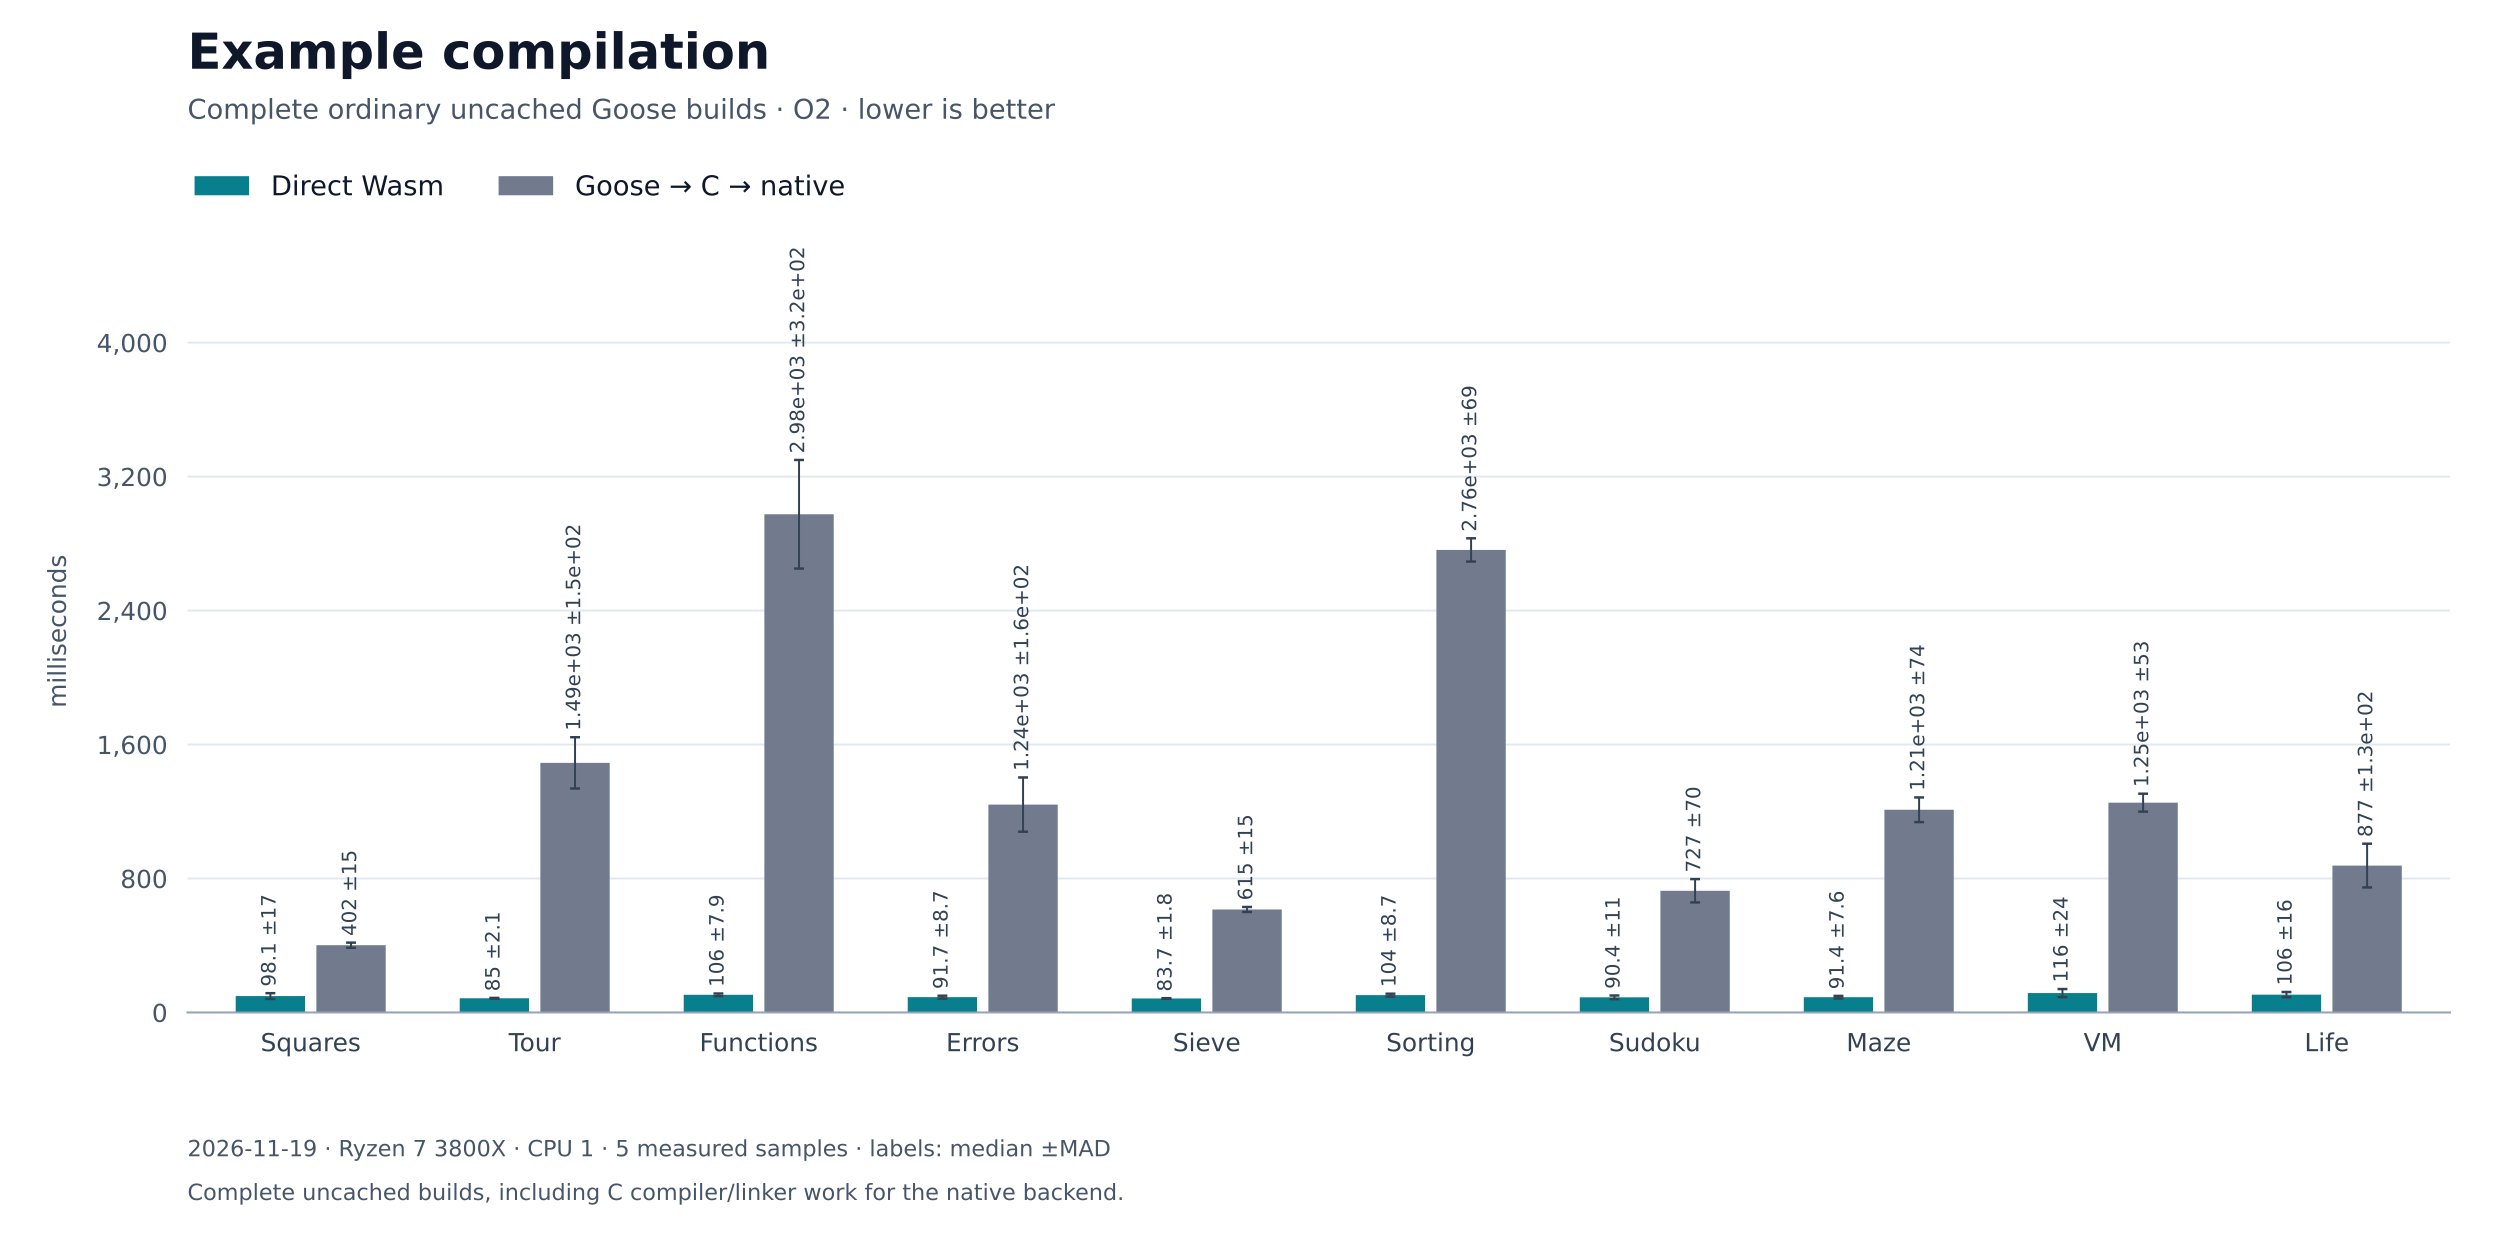
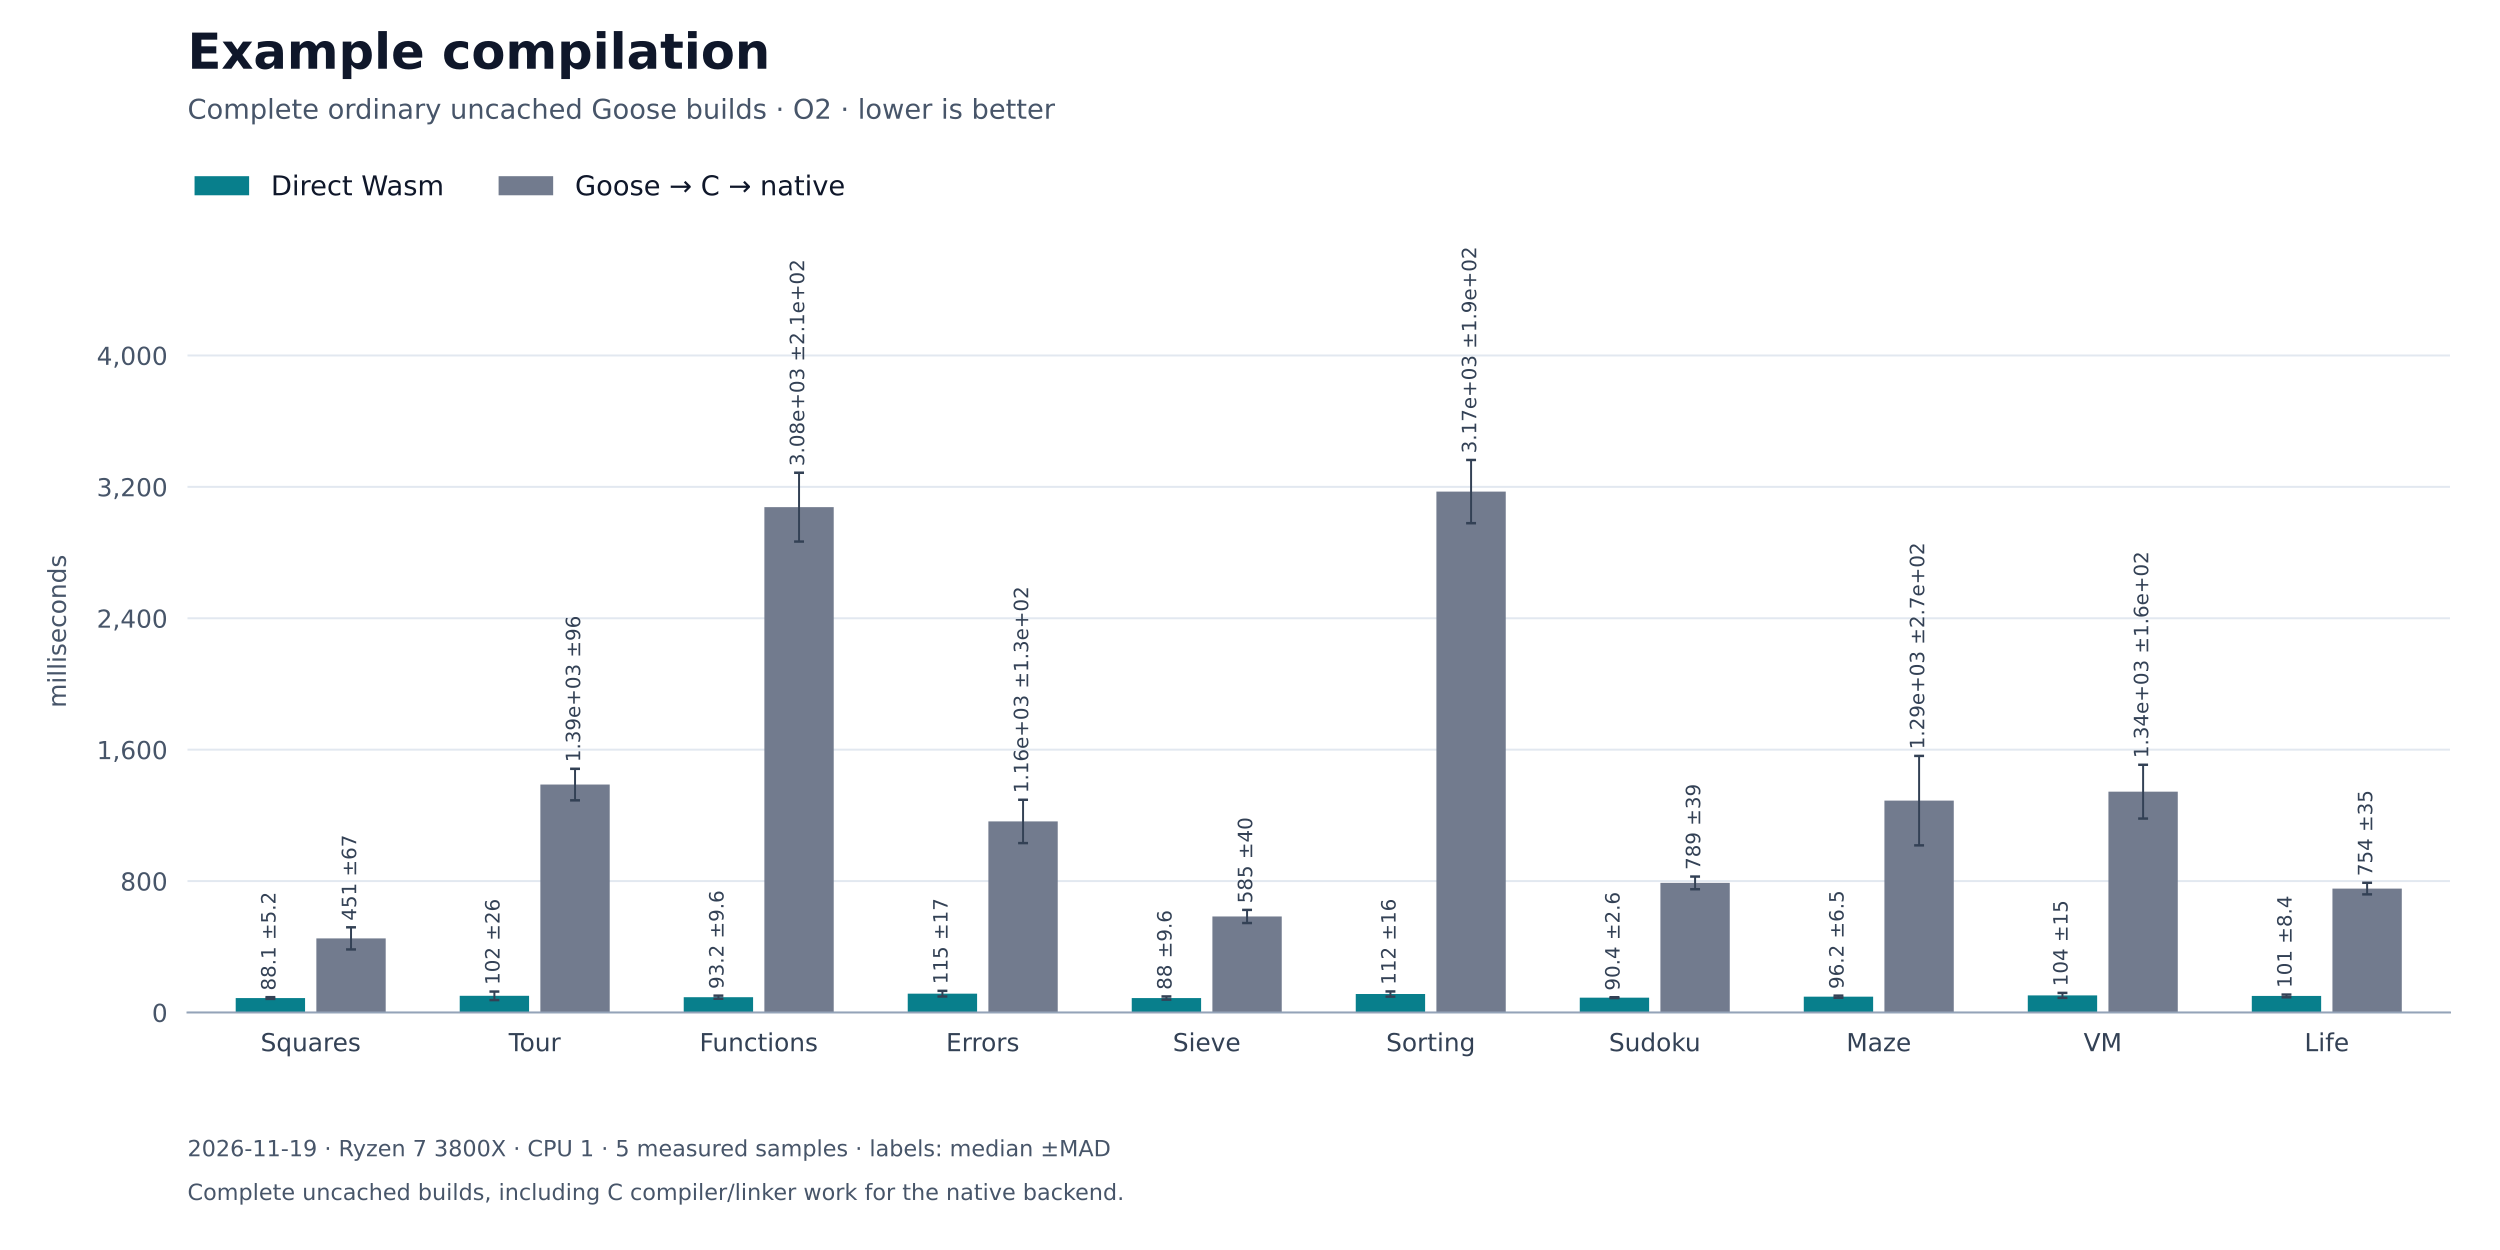
<svg xmlns="http://www.w3.org/2000/svg" xmlns:xlink="http://www.w3.org/1999/xlink" width="1008pt" height="504pt" viewBox="0 0 1008 504" version="1.1">
  <defs>
    <style type="text/css">*{stroke-linejoin: round; stroke-linecap: butt}</style>
  </defs>
  <g id="figure_1">
    <g id="patch_1">
      <path d="M 0 504 L 1008 504 L 1008 0 L 0 0 z " style="fill: #ffffff" />
    </g>
    <g id="axes_1">
      <g id="patch_2">
        <path d="M 75.6 408.24 L 987.84 408.24 L 987.84 100.8 L 75.6 100.8 z " style="fill: #ffffff" />
      </g>
      <g id="matplotlib.axis_1">
        <g id="xtick_1">
          <g id="line2d_1" />
          <g id="text_1">
            <text style="font-size: 10px; font-family: 'DejaVu Sans'; text-anchor: middle; fill: #334155" x="125.276" y="423.838" transform="rotate(-0 125.2764 423.8377)">Squares</text>
          </g>
        </g>
        <g id="xtick_2">
          <g id="line2d_2" />
          <g id="text_2">
            <text style="font-size: 10px; font-family: 'DejaVu Sans'; text-anchor: middle; fill: #334155" x="215.597" y="423.838" transform="rotate(-0 215.5972 423.8377)">Tour</text>
          </g>
        </g>
        <g id="xtick_3">
          <g id="line2d_3" />
          <g id="text_3">
            <text style="font-size: 10px; font-family: 'DejaVu Sans'; text-anchor: middle; fill: #334155" x="305.918" y="423.838" transform="rotate(-0 305.918 423.8384)">Functions</text>
          </g>
        </g>
        <g id="xtick_4">
          <g id="line2d_4" />
          <g id="text_4">
            <text style="font-size: 10px; font-family: 'DejaVu Sans'; text-anchor: middle; fill: #334155" x="396.239" y="423.838" transform="rotate(-0 396.2388 423.8377)">Errors</text>
          </g>
        </g>
        <g id="xtick_5">
          <g id="line2d_5" />
          <g id="text_5">
            <text style="font-size: 10px; font-family: 'DejaVu Sans'; text-anchor: middle; fill: #334155" x="486.56" y="423.838" transform="rotate(-0 486.5596 423.8384)">Sieve</text>
          </g>
        </g>
        <g id="xtick_6">
          <g id="line2d_6" />
          <g id="text_6">
            <text style="font-size: 10px; font-family: 'DejaVu Sans'; text-anchor: middle; fill: #334155" x="576.88" y="423.838" transform="rotate(-0 576.8804 423.8384)">Sorting</text>
          </g>
        </g>
        <g id="xtick_7">
          <g id="line2d_7" />
          <g id="text_7">
            <text style="font-size: 10px; font-family: 'DejaVu Sans'; text-anchor: middle; fill: #334155" x="667.201" y="423.838" transform="rotate(-0 667.2012 423.8384)">Sudoku</text>
          </g>
        </g>
        <g id="xtick_8">
          <g id="line2d_8" />
          <g id="text_8">
            <text style="font-size: 10px; font-family: 'DejaVu Sans'; text-anchor: middle; fill: #334155" x="757.522" y="423.838" transform="rotate(-0 757.522 423.8377)">Maze</text>
          </g>
        </g>
        <g id="xtick_9">
          <g id="line2d_9" />
          <g id="text_9">
            <text style="font-size: 10px; font-family: 'DejaVu Sans'; text-anchor: middle; fill: #334155" x="847.843" y="423.838" transform="rotate(-0 847.8428 423.8377)">VM</text>
          </g>
        </g>
        <g id="xtick_10">
          <g id="line2d_10" />
          <g id="text_10">
            <text style="font-size: 10px; font-family: 'DejaVu Sans'; text-anchor: middle; fill: #334155" x="938.164" y="423.838" transform="rotate(-0 938.1636 423.8384)">Life</text>
          </g>
        </g>
      </g>
      <g id="matplotlib.axis_2">
        <g id="ytick_1">
          <g id="line2d_11">
            <path d="M 75.6 408.24 L 987.84 408.24 " clip-path="url(#p27fe2b42cb)" style="fill: none; stroke: #e2e8f0; stroke-width: 0.8; stroke-linecap: square" />
          </g>
          <g id="line2d_12" />
          <g id="text_11">
            <text style="font-size: 10px; font-family: 'DejaVu Sans'; text-anchor: end; fill: #475569" x="67.6" y="412.039" transform="rotate(-0 67.6 412.0388)">0</text>
          </g>
        </g>
        <g id="ytick_2">
          <g id="line2d_13">
-             <path d="M 75.6 354.222 L 987.84 354.222 " clip-path="url(#p27fe2b42cb)" style="fill: none; stroke: #e2e8f0; stroke-width: 0.8; stroke-linecap: square" />
+             <path d="M 75.6 355.256 L 987.84 355.256 " clip-path="url(#p27fe2b42cb)" style="fill: none; stroke: #e2e8f0; stroke-width: 0.8; stroke-linecap: square" />
          </g>
          <g id="line2d_14" />
          <g id="text_12">
-             <text style="font-size: 10px; font-family: 'DejaVu Sans'; text-anchor: end; fill: #475569" x="67.6" y="358.021" transform="rotate(-0 67.6 358.0207)">800</text>
+             <text style="font-size: 10px; font-family: 'DejaVu Sans'; text-anchor: end; fill: #475569" x="67.6" y="359.055" transform="rotate(-0 67.6 359.0549)">800</text>
          </g>
        </g>
        <g id="ytick_3">
          <g id="line2d_15">
-             <path d="M 75.6 300.204 L 987.84 300.204 " clip-path="url(#p27fe2b42cb)" style="fill: none; stroke: #e2e8f0; stroke-width: 0.8; stroke-linecap: square" />
+             <path d="M 75.6 302.272 L 987.84 302.272 " clip-path="url(#p27fe2b42cb)" style="fill: none; stroke: #e2e8f0; stroke-width: 0.8; stroke-linecap: square" />
          </g>
          <g id="line2d_16" />
          <g id="text_13">
-             <text style="font-size: 10px; font-family: 'DejaVu Sans'; text-anchor: end; fill: #475569" x="67.6" y="304.003" transform="rotate(-0 67.6 304.0026)">1,600</text>
+             <text style="font-size: 10px; font-family: 'DejaVu Sans'; text-anchor: end; fill: #475569" x="67.6" y="306.071" transform="rotate(-0 67.6 306.0709)">1,600</text>
          </g>
        </g>
        <g id="ytick_4">
          <g id="line2d_17">
-             <path d="M 75.6 246.186 L 987.84 246.186 " clip-path="url(#p27fe2b42cb)" style="fill: none; stroke: #e2e8f0; stroke-width: 0.8; stroke-linecap: square" />
+             <path d="M 75.6 249.288 L 987.84 249.288 " clip-path="url(#p27fe2b42cb)" style="fill: none; stroke: #e2e8f0; stroke-width: 0.8; stroke-linecap: square" />
          </g>
          <g id="line2d_18" />
          <g id="text_14">
-             <text style="font-size: 10px; font-family: 'DejaVu Sans'; text-anchor: end; fill: #475569" x="67.6" y="249.984" transform="rotate(-0 67.6 249.9845)">2,400</text>
+             <text style="font-size: 10px; font-family: 'DejaVu Sans'; text-anchor: end; fill: #475569" x="67.6" y="253.087" transform="rotate(-0 67.6 253.087)">2,400</text>
          </g>
        </g>
        <g id="ytick_5">
          <g id="line2d_19">
-             <path d="M 75.6 192.168 L 987.84 192.168 " clip-path="url(#p27fe2b42cb)" style="fill: none; stroke: #e2e8f0; stroke-width: 0.8; stroke-linecap: square" />
+             <path d="M 75.6 196.304 L 987.84 196.304 " clip-path="url(#p27fe2b42cb)" style="fill: none; stroke: #e2e8f0; stroke-width: 0.8; stroke-linecap: square" />
          </g>
          <g id="line2d_20" />
          <g id="text_15">
-             <text style="font-size: 10px; font-family: 'DejaVu Sans'; text-anchor: end; fill: #475569" x="67.6" y="195.966" transform="rotate(-0 67.6 195.9664)">3,200</text>
+             <text style="font-size: 10px; font-family: 'DejaVu Sans'; text-anchor: end; fill: #475569" x="67.6" y="200.103" transform="rotate(-0 67.6 200.1031)">3,200</text>
          </g>
        </g>
        <g id="ytick_6">
          <g id="line2d_21">
-             <path d="M 75.6 138.149 L 987.84 138.149 " clip-path="url(#p27fe2b42cb)" style="fill: none; stroke: #e2e8f0; stroke-width: 0.8; stroke-linecap: square" />
+             <path d="M 75.6 143.32 L 987.84 143.32 " clip-path="url(#p27fe2b42cb)" style="fill: none; stroke: #e2e8f0; stroke-width: 0.8; stroke-linecap: square" />
          </g>
          <g id="line2d_22" />
          <g id="text_16">
-             <text style="font-size: 10px; font-family: 'DejaVu Sans'; text-anchor: end; fill: #475569" x="67.6" y="141.948" transform="rotate(-0 67.6 141.9483)">4,000</text>
+             <text style="font-size: 10px; font-family: 'DejaVu Sans'; text-anchor: end; fill: #475569" x="67.6" y="147.119" transform="rotate(-0 67.6 147.1191)">4,000</text>
          </g>
        </g>
        <g id="text_17">
          <text style="font-size: 10px; font-family: 'DejaVu Sans'; text-anchor: middle; fill: #475569" x="26.57" y="254.52" transform="rotate(-90 26.56953 254.52)">milliseconds</text>
        </g>
      </g>
      <g id="patch_3">
-         <path d="M 95.037 408.24 L 123 408.24 L 123 401.616 L 95.037 401.616 z " clip-path="url(#p27fe2b42cb)" style="fill: #087f8c" />
+         <path d="M 95.037 408.24 L 123 408.24 L 123 402.407 L 95.037 402.407 z " clip-path="url(#p27fe2b42cb)" style="fill: #087f8c" />
      </g>
      <g id="patch_4">
-         <path d="M 185.358 408.24 L 213.321 408.24 L 213.321 402.498 L 185.358 402.498 z " clip-path="url(#p27fe2b42cb)" style="fill: #087f8c" />
+         <path d="M 185.358 408.24 L 213.321 408.24 L 213.321 401.511 L 185.358 401.511 z " clip-path="url(#p27fe2b42cb)" style="fill: #087f8c" />
      </g>
      <g id="patch_5">
-         <path d="M 275.679 408.24 L 303.642 408.24 L 303.642 401.11 L 275.679 401.11 z " clip-path="url(#p27fe2b42cb)" style="fill: #087f8c" />
+         <path d="M 275.679 408.24 L 303.642 408.24 L 303.642 402.068 L 275.679 402.068 z " clip-path="url(#p27fe2b42cb)" style="fill: #087f8c" />
      </g>
      <g id="patch_6">
-         <path d="M 365.999 408.24 L 393.963 408.24 L 393.963 402.047 L 365.999 402.047 z " clip-path="url(#p27fe2b42cb)" style="fill: #087f8c" />
+         <path d="M 365.999 408.24 L 393.963 408.24 L 393.963 400.651 L 365.999 400.651 z " clip-path="url(#p27fe2b42cb)" style="fill: #087f8c" />
      </g>
      <g id="patch_7">
-         <path d="M 456.32 408.24 L 484.284 408.24 L 484.284 402.589 L 456.32 402.589 z " clip-path="url(#p27fe2b42cb)" style="fill: #087f8c" />
+         <path d="M 456.32 408.24 L 484.284 408.24 L 484.284 402.41 L 456.32 402.41 z " clip-path="url(#p27fe2b42cb)" style="fill: #087f8c" />
      </g>
      <g id="patch_8">
-         <path d="M 546.641 408.24 L 574.604 408.24 L 574.604 401.233 L 546.641 401.233 z " clip-path="url(#p27fe2b42cb)" style="fill: #087f8c" />
+         <path d="M 546.641 408.24 L 574.604 408.24 L 574.604 400.79 L 546.641 400.79 z " clip-path="url(#p27fe2b42cb)" style="fill: #087f8c" />
      </g>
      <g id="patch_9">
-         <path d="M 636.962 408.24 L 664.925 408.24 L 664.925 402.133 L 636.962 402.133 z " clip-path="url(#p27fe2b42cb)" style="fill: #087f8c" />
+         <path d="M 636.962 408.24 L 664.925 408.24 L 664.925 402.254 L 636.962 402.254 z " clip-path="url(#p27fe2b42cb)" style="fill: #087f8c" />
      </g>
      <g id="patch_10">
-         <path d="M 727.283 408.24 L 755.246 408.24 L 755.246 402.067 L 727.283 402.067 z " clip-path="url(#p27fe2b42cb)" style="fill: #087f8c" />
+         <path d="M 727.283 408.24 L 755.246 408.24 L 755.246 401.866 L 727.283 401.866 z " clip-path="url(#p27fe2b42cb)" style="fill: #087f8c" />
      </g>
      <g id="patch_11">
-         <path d="M 817.603 408.24 L 845.567 408.24 L 845.567 400.4 L 817.603 400.4 z " clip-path="url(#p27fe2b42cb)" style="fill: #087f8c" />
+         <path d="M 817.603 408.24 L 845.567 408.24 L 845.567 401.343 L 817.603 401.343 z " clip-path="url(#p27fe2b42cb)" style="fill: #087f8c" />
      </g>
      <g id="patch_12">
-         <path d="M 907.924 408.24 L 935.887 408.24 L 935.887 401.049 L 907.924 401.049 z " clip-path="url(#p27fe2b42cb)" style="fill: #087f8c" />
+         <path d="M 907.924 408.24 L 935.887 408.24 L 935.887 401.556 L 907.924 401.556 z " clip-path="url(#p27fe2b42cb)" style="fill: #087f8c" />
      </g>
      <g id="patch_13">
-         <path d="M 127.553 408.24 L 155.516 408.24 L 155.516 381.097 L 127.553 381.097 z " clip-path="url(#p27fe2b42cb)" style="fill: #727b8e" />
+         <path d="M 127.553 408.24 L 155.516 408.24 L 155.516 378.357 L 127.553 378.357 z " clip-path="url(#p27fe2b42cb)" style="fill: #727b8e" />
      </g>
      <g id="patch_14">
-         <path d="M 217.873 408.24 L 245.837 408.24 L 245.837 307.583 L 217.873 307.583 z " clip-path="url(#p27fe2b42cb)" style="fill: #727b8e" />
+         <path d="M 217.873 408.24 L 245.837 408.24 L 245.837 316.337 L 217.873 316.337 z " clip-path="url(#p27fe2b42cb)" style="fill: #727b8e" />
      </g>
      <g id="patch_15">
-         <path d="M 308.194 408.24 L 336.157 408.24 L 336.157 207.354 L 308.194 207.354 z " clip-path="url(#p27fe2b42cb)" style="fill: #727b8e" />
+         <path d="M 308.194 408.24 L 336.157 408.24 L 336.157 204.488 L 308.194 204.488 z " clip-path="url(#p27fe2b42cb)" style="fill: #727b8e" />
      </g>
      <g id="patch_16">
-         <path d="M 398.515 408.24 L 426.478 408.24 L 426.478 324.411 L 398.515 324.411 z " clip-path="url(#p27fe2b42cb)" style="fill: #727b8e" />
+         <path d="M 398.515 408.24 L 426.478 408.24 L 426.478 331.196 L 398.515 331.196 z " clip-path="url(#p27fe2b42cb)" style="fill: #727b8e" />
      </g>
      <g id="patch_17">
-         <path d="M 488.836 408.24 L 516.799 408.24 L 516.799 366.691 L 488.836 366.691 z " clip-path="url(#p27fe2b42cb)" style="fill: #727b8e" />
+         <path d="M 488.836 408.24 L 516.799 408.24 L 516.799 369.522 L 488.836 369.522 z " clip-path="url(#p27fe2b42cb)" style="fill: #727b8e" />
      </g>
      <g id="patch_18">
-         <path d="M 579.156 408.24 L 607.12 408.24 L 607.12 221.734 L 579.156 221.734 z " clip-path="url(#p27fe2b42cb)" style="fill: #727b8e" />
+         <path d="M 579.156 408.24 L 607.12 408.24 L 607.12 198.206 L 579.156 198.206 z " clip-path="url(#p27fe2b42cb)" style="fill: #727b8e" />
      </g>
      <g id="patch_19">
-         <path d="M 669.477 408.24 L 697.441 408.24 L 697.441 359.159 L 669.477 359.159 z " clip-path="url(#p27fe2b42cb)" style="fill: #727b8e" />
+         <path d="M 669.477 408.24 L 697.441 408.24 L 697.441 355.976 L 669.477 355.976 z " clip-path="url(#p27fe2b42cb)" style="fill: #727b8e" />
      </g>
      <g id="patch_20">
-         <path d="M 759.798 408.24 L 787.761 408.24 L 787.761 326.496 L 759.798 326.496 z " clip-path="url(#p27fe2b42cb)" style="fill: #727b8e" />
+         <path d="M 759.798 408.24 L 787.761 408.24 L 787.761 322.812 L 759.798 322.812 z " clip-path="url(#p27fe2b42cb)" style="fill: #727b8e" />
      </g>
      <g id="patch_21">
-         <path d="M 850.119 408.24 L 878.082 408.24 L 878.082 323.63 L 850.119 323.63 z " clip-path="url(#p27fe2b42cb)" style="fill: #727b8e" />
+         <path d="M 850.119 408.24 L 878.082 408.24 L 878.082 319.196 L 850.119 319.196 z " clip-path="url(#p27fe2b42cb)" style="fill: #727b8e" />
      </g>
      <g id="patch_22">
-         <path d="M 940.44 408.24 L 968.403 408.24 L 968.403 349.006 L 940.44 349.006 z " clip-path="url(#p27fe2b42cb)" style="fill: #727b8e" />
+         <path d="M 940.44 408.24 L 968.403 408.24 L 968.403 358.275 L 940.44 358.275 z " clip-path="url(#p27fe2b42cb)" style="fill: #727b8e" />
      </g>
      <g id="LineCollection_1">
-         <path d="M 109.019 402.778 L 109.019 400.454 " clip-path="url(#p27fe2b42cb)" style="fill: none; stroke: #334155; stroke-width: 0.8" />
-         <path d="M 199.339 402.637 L 199.339 402.36 " clip-path="url(#p27fe2b42cb)" style="fill: none; stroke: #334155; stroke-width: 0.8" />
-         <path d="M 289.66 401.645 L 289.66 400.575 " clip-path="url(#p27fe2b42cb)" style="fill: none; stroke: #334155; stroke-width: 0.8" />
-         <path d="M 379.981 402.638 L 379.981 401.457 " clip-path="url(#p27fe2b42cb)" style="fill: none; stroke: #334155; stroke-width: 0.8" />
-         <path d="M 470.302 402.709 L 470.302 402.469 " clip-path="url(#p27fe2b42cb)" style="fill: none; stroke: #334155; stroke-width: 0.8" />
-         <path d="M 560.623 401.818 L 560.623 400.648 " clip-path="url(#p27fe2b42cb)" style="fill: none; stroke: #334155; stroke-width: 0.8" />
-         <path d="M 650.943 402.884 L 650.943 401.382 " clip-path="url(#p27fe2b42cb)" style="fill: none; stroke: #334155; stroke-width: 0.8" />
-         <path d="M 741.264 402.58 L 741.264 401.553 " clip-path="url(#p27fe2b42cb)" style="fill: none; stroke: #334155; stroke-width: 0.8" />
-         <path d="M 831.585 402.029 L 831.585 398.771 " clip-path="url(#p27fe2b42cb)" style="fill: none; stroke: #334155; stroke-width: 0.8" />
-         <path d="M 921.906 402.122 L 921.906 399.976 " clip-path="url(#p27fe2b42cb)" style="fill: none; stroke: #334155; stroke-width: 0.8" />
+         <path d="M 109.019 402.753 L 109.019 402.06 " clip-path="url(#p27fe2b42cb)" style="fill: none; stroke: #334155; stroke-width: 0.8" />
+         <path d="M 199.339 403.233 L 199.339 399.789 " clip-path="url(#p27fe2b42cb)" style="fill: none; stroke: #334155; stroke-width: 0.8" />
+         <path d="M 289.66 402.705 L 289.66 401.43 " clip-path="url(#p27fe2b42cb)" style="fill: none; stroke: #334155; stroke-width: 0.8" />
+         <path d="M 379.981 401.8 L 379.981 399.501 " clip-path="url(#p27fe2b42cb)" style="fill: none; stroke: #334155; stroke-width: 0.8" />
+         <path d="M 470.302 403.046 L 470.302 401.774 " clip-path="url(#p27fe2b42cb)" style="fill: none; stroke: #334155; stroke-width: 0.8" />
+         <path d="M 560.623 401.835 L 560.623 399.744 " clip-path="url(#p27fe2b42cb)" style="fill: none; stroke: #334155; stroke-width: 0.8" />
+         <path d="M 650.943 402.423 L 650.943 402.084 " clip-path="url(#p27fe2b42cb)" style="fill: none; stroke: #334155; stroke-width: 0.8" />
+         <path d="M 741.264 402.298 L 741.264 401.433 " clip-path="url(#p27fe2b42cb)" style="fill: none; stroke: #334155; stroke-width: 0.8" />
+         <path d="M 831.585 402.356 L 831.585 400.33 " clip-path="url(#p27fe2b42cb)" style="fill: none; stroke: #334155; stroke-width: 0.8" />
+         <path d="M 921.906 402.112 L 921.906 401 " clip-path="url(#p27fe2b42cb)" style="fill: none; stroke: #334155; stroke-width: 0.8" />
      </g>
      <g id="line2d_23">
        <defs>
          <path id="m630ef24590" d="M 2 0 L -2 -0 " style="stroke: #334155" />
        </defs>
        <g clip-path="url(#p27fe2b42cb)">
-           <use xlink:href="#m630ef24590" x="109.019" y="402.778" style="fill: #1f77b4; stroke: #334155" />
-           <use xlink:href="#m630ef24590" x="199.339" y="402.637" style="fill: #1f77b4; stroke: #334155" />
-           <use xlink:href="#m630ef24590" x="289.66" y="401.645" style="fill: #1f77b4; stroke: #334155" />
-           <use xlink:href="#m630ef24590" x="379.981" y="402.638" style="fill: #1f77b4; stroke: #334155" />
-           <use xlink:href="#m630ef24590" x="470.302" y="402.709" style="fill: #1f77b4; stroke: #334155" />
-           <use xlink:href="#m630ef24590" x="560.623" y="401.818" style="fill: #1f77b4; stroke: #334155" />
-           <use xlink:href="#m630ef24590" x="650.943" y="402.884" style="fill: #1f77b4; stroke: #334155" />
-           <use xlink:href="#m630ef24590" x="741.264" y="402.58" style="fill: #1f77b4; stroke: #334155" />
-           <use xlink:href="#m630ef24590" x="831.585" y="402.029" style="fill: #1f77b4; stroke: #334155" />
-           <use xlink:href="#m630ef24590" x="921.906" y="402.122" style="fill: #1f77b4; stroke: #334155" />
+           <use xlink:href="#m630ef24590" x="109.019" y="402.753" style="fill: #1f77b4; stroke: #334155" />
+           <use xlink:href="#m630ef24590" x="199.339" y="403.233" style="fill: #1f77b4; stroke: #334155" />
+           <use xlink:href="#m630ef24590" x="289.66" y="402.705" style="fill: #1f77b4; stroke: #334155" />
+           <use xlink:href="#m630ef24590" x="379.981" y="401.8" style="fill: #1f77b4; stroke: #334155" />
+           <use xlink:href="#m630ef24590" x="470.302" y="403.046" style="fill: #1f77b4; stroke: #334155" />
+           <use xlink:href="#m630ef24590" x="560.623" y="401.835" style="fill: #1f77b4; stroke: #334155" />
+           <use xlink:href="#m630ef24590" x="650.943" y="402.423" style="fill: #1f77b4; stroke: #334155" />
+           <use xlink:href="#m630ef24590" x="741.264" y="402.298" style="fill: #1f77b4; stroke: #334155" />
+           <use xlink:href="#m630ef24590" x="831.585" y="402.356" style="fill: #1f77b4; stroke: #334155" />
+           <use xlink:href="#m630ef24590" x="921.906" y="402.112" style="fill: #1f77b4; stroke: #334155" />
        </g>
      </g>
      <g id="line2d_24">
        <g clip-path="url(#p27fe2b42cb)">
-           <use xlink:href="#m630ef24590" x="109.019" y="400.454" style="fill: #1f77b4; stroke: #334155" />
-           <use xlink:href="#m630ef24590" x="199.339" y="402.36" style="fill: #1f77b4; stroke: #334155" />
-           <use xlink:href="#m630ef24590" x="289.66" y="400.575" style="fill: #1f77b4; stroke: #334155" />
-           <use xlink:href="#m630ef24590" x="379.981" y="401.457" style="fill: #1f77b4; stroke: #334155" />
-           <use xlink:href="#m630ef24590" x="470.302" y="402.469" style="fill: #1f77b4; stroke: #334155" />
-           <use xlink:href="#m630ef24590" x="560.623" y="400.648" style="fill: #1f77b4; stroke: #334155" />
-           <use xlink:href="#m630ef24590" x="650.943" y="401.382" style="fill: #1f77b4; stroke: #334155" />
-           <use xlink:href="#m630ef24590" x="741.264" y="401.553" style="fill: #1f77b4; stroke: #334155" />
-           <use xlink:href="#m630ef24590" x="831.585" y="398.771" style="fill: #1f77b4; stroke: #334155" />
-           <use xlink:href="#m630ef24590" x="921.906" y="399.976" style="fill: #1f77b4; stroke: #334155" />
+           <use xlink:href="#m630ef24590" x="109.019" y="402.06" style="fill: #1f77b4; stroke: #334155" />
+           <use xlink:href="#m630ef24590" x="199.339" y="399.789" style="fill: #1f77b4; stroke: #334155" />
+           <use xlink:href="#m630ef24590" x="289.66" y="401.43" style="fill: #1f77b4; stroke: #334155" />
+           <use xlink:href="#m630ef24590" x="379.981" y="399.501" style="fill: #1f77b4; stroke: #334155" />
+           <use xlink:href="#m630ef24590" x="470.302" y="401.774" style="fill: #1f77b4; stroke: #334155" />
+           <use xlink:href="#m630ef24590" x="560.623" y="399.744" style="fill: #1f77b4; stroke: #334155" />
+           <use xlink:href="#m630ef24590" x="650.943" y="402.084" style="fill: #1f77b4; stroke: #334155" />
+           <use xlink:href="#m630ef24590" x="741.264" y="401.433" style="fill: #1f77b4; stroke: #334155" />
+           <use xlink:href="#m630ef24590" x="831.585" y="400.33" style="fill: #1f77b4; stroke: #334155" />
+           <use xlink:href="#m630ef24590" x="921.906" y="401" style="fill: #1f77b4; stroke: #334155" />
        </g>
      </g>
      <g id="LineCollection_2">
-         <path d="M 141.534 382.129 L 141.534 380.066 " clip-path="url(#p27fe2b42cb)" style="fill: none; stroke: #334155; stroke-width: 0.8" />
-         <path d="M 231.855 317.912 L 231.855 297.254 " clip-path="url(#p27fe2b42cb)" style="fill: none; stroke: #334155; stroke-width: 0.8" />
-         <path d="M 322.176 229.251 L 322.176 185.457 " clip-path="url(#p27fe2b42cb)" style="fill: none; stroke: #334155; stroke-width: 0.8" />
-         <path d="M 412.497 335.347 L 412.497 313.475 " clip-path="url(#p27fe2b42cb)" style="fill: none; stroke: #334155; stroke-width: 0.8" />
-         <path d="M 502.817 367.698 L 502.817 365.684 " clip-path="url(#p27fe2b42cb)" style="fill: none; stroke: #334155; stroke-width: 0.8" />
-         <path d="M 593.138 226.418 L 593.138 217.05 " clip-path="url(#p27fe2b42cb)" style="fill: none; stroke: #334155; stroke-width: 0.8" />
-         <path d="M 683.459 363.856 L 683.459 354.463 " clip-path="url(#p27fe2b42cb)" style="fill: none; stroke: #334155; stroke-width: 0.8" />
-         <path d="M 773.78 331.468 L 773.78 321.524 " clip-path="url(#p27fe2b42cb)" style="fill: none; stroke: #334155; stroke-width: 0.8" />
-         <path d="M 864.101 327.241 L 864.101 320.018 " clip-path="url(#p27fe2b42cb)" style="fill: none; stroke: #334155; stroke-width: 0.8" />
-         <path d="M 954.421 357.825 L 954.421 340.186 " clip-path="url(#p27fe2b42cb)" style="fill: none; stroke: #334155; stroke-width: 0.8" />
+         <path d="M 141.534 382.817 L 141.534 373.897 " clip-path="url(#p27fe2b42cb)" style="fill: none; stroke: #334155; stroke-width: 0.8" />
+         <path d="M 231.855 322.694 L 231.855 309.98 " clip-path="url(#p27fe2b42cb)" style="fill: none; stroke: #334155; stroke-width: 0.8" />
+         <path d="M 322.176 218.37 L 322.176 190.606 " clip-path="url(#p27fe2b42cb)" style="fill: none; stroke: #334155; stroke-width: 0.8" />
+         <path d="M 412.497 339.927 L 412.497 322.465 " clip-path="url(#p27fe2b42cb)" style="fill: none; stroke: #334155; stroke-width: 0.8" />
+         <path d="M 502.817 372.163 L 502.817 366.88 " clip-path="url(#p27fe2b42cb)" style="fill: none; stroke: #334155; stroke-width: 0.8" />
+         <path d="M 593.138 210.955 L 593.138 185.457 " clip-path="url(#p27fe2b42cb)" style="fill: none; stroke: #334155; stroke-width: 0.8" />
+         <path d="M 683.459 358.532 L 683.459 353.421 " clip-path="url(#p27fe2b42cb)" style="fill: none; stroke: #334155; stroke-width: 0.8" />
+         <path d="M 773.78 340.846 L 773.78 304.779 " clip-path="url(#p27fe2b42cb)" style="fill: none; stroke: #334155; stroke-width: 0.8" />
+         <path d="M 864.101 330.04 L 864.101 308.353 " clip-path="url(#p27fe2b42cb)" style="fill: none; stroke: #334155; stroke-width: 0.8" />
+         <path d="M 954.421 360.611 L 954.421 355.939 " clip-path="url(#p27fe2b42cb)" style="fill: none; stroke: #334155; stroke-width: 0.8" />
      </g>
      <g id="line2d_25">
        <g clip-path="url(#p27fe2b42cb)">
-           <use xlink:href="#m630ef24590" x="141.534" y="382.129" style="fill: #1f77b4; stroke: #334155" />
-           <use xlink:href="#m630ef24590" x="231.855" y="317.912" style="fill: #1f77b4; stroke: #334155" />
-           <use xlink:href="#m630ef24590" x="322.176" y="229.251" style="fill: #1f77b4; stroke: #334155" />
-           <use xlink:href="#m630ef24590" x="412.497" y="335.347" style="fill: #1f77b4; stroke: #334155" />
-           <use xlink:href="#m630ef24590" x="502.817" y="367.698" style="fill: #1f77b4; stroke: #334155" />
-           <use xlink:href="#m630ef24590" x="593.138" y="226.418" style="fill: #1f77b4; stroke: #334155" />
-           <use xlink:href="#m630ef24590" x="683.459" y="363.856" style="fill: #1f77b4; stroke: #334155" />
-           <use xlink:href="#m630ef24590" x="773.78" y="331.468" style="fill: #1f77b4; stroke: #334155" />
-           <use xlink:href="#m630ef24590" x="864.101" y="327.241" style="fill: #1f77b4; stroke: #334155" />
-           <use xlink:href="#m630ef24590" x="954.421" y="357.825" style="fill: #1f77b4; stroke: #334155" />
+           <use xlink:href="#m630ef24590" x="141.534" y="382.817" style="fill: #1f77b4; stroke: #334155" />
+           <use xlink:href="#m630ef24590" x="231.855" y="322.694" style="fill: #1f77b4; stroke: #334155" />
+           <use xlink:href="#m630ef24590" x="322.176" y="218.37" style="fill: #1f77b4; stroke: #334155" />
+           <use xlink:href="#m630ef24590" x="412.497" y="339.927" style="fill: #1f77b4; stroke: #334155" />
+           <use xlink:href="#m630ef24590" x="502.817" y="372.163" style="fill: #1f77b4; stroke: #334155" />
+           <use xlink:href="#m630ef24590" x="593.138" y="210.955" style="fill: #1f77b4; stroke: #334155" />
+           <use xlink:href="#m630ef24590" x="683.459" y="358.532" style="fill: #1f77b4; stroke: #334155" />
+           <use xlink:href="#m630ef24590" x="773.78" y="340.846" style="fill: #1f77b4; stroke: #334155" />
+           <use xlink:href="#m630ef24590" x="864.101" y="330.04" style="fill: #1f77b4; stroke: #334155" />
+           <use xlink:href="#m630ef24590" x="954.421" y="360.611" style="fill: #1f77b4; stroke: #334155" />
        </g>
      </g>
      <g id="line2d_26">
        <g clip-path="url(#p27fe2b42cb)">
-           <use xlink:href="#m630ef24590" x="141.534" y="380.066" style="fill: #1f77b4; stroke: #334155" />
-           <use xlink:href="#m630ef24590" x="231.855" y="297.254" style="fill: #1f77b4; stroke: #334155" />
-           <use xlink:href="#m630ef24590" x="322.176" y="185.457" style="fill: #1f77b4; stroke: #334155" />
-           <use xlink:href="#m630ef24590" x="412.497" y="313.475" style="fill: #1f77b4; stroke: #334155" />
-           <use xlink:href="#m630ef24590" x="502.817" y="365.684" style="fill: #1f77b4; stroke: #334155" />
-           <use xlink:href="#m630ef24590" x="593.138" y="217.05" style="fill: #1f77b4; stroke: #334155" />
-           <use xlink:href="#m630ef24590" x="683.459" y="354.463" style="fill: #1f77b4; stroke: #334155" />
-           <use xlink:href="#m630ef24590" x="773.78" y="321.524" style="fill: #1f77b4; stroke: #334155" />
-           <use xlink:href="#m630ef24590" x="864.101" y="320.018" style="fill: #1f77b4; stroke: #334155" />
-           <use xlink:href="#m630ef24590" x="954.421" y="340.186" style="fill: #1f77b4; stroke: #334155" />
+           <use xlink:href="#m630ef24590" x="141.534" y="373.897" style="fill: #1f77b4; stroke: #334155" />
+           <use xlink:href="#m630ef24590" x="231.855" y="309.98" style="fill: #1f77b4; stroke: #334155" />
+           <use xlink:href="#m630ef24590" x="322.176" y="190.606" style="fill: #1f77b4; stroke: #334155" />
+           <use xlink:href="#m630ef24590" x="412.497" y="322.465" style="fill: #1f77b4; stroke: #334155" />
+           <use xlink:href="#m630ef24590" x="502.817" y="366.88" style="fill: #1f77b4; stroke: #334155" />
+           <use xlink:href="#m630ef24590" x="593.138" y="185.457" style="fill: #1f77b4; stroke: #334155" />
+           <use xlink:href="#m630ef24590" x="683.459" y="353.421" style="fill: #1f77b4; stroke: #334155" />
+           <use xlink:href="#m630ef24590" x="773.78" y="304.779" style="fill: #1f77b4; stroke: #334155" />
+           <use xlink:href="#m630ef24590" x="864.101" y="308.353" style="fill: #1f77b4; stroke: #334155" />
+           <use xlink:href="#m630ef24590" x="954.421" y="355.939" style="fill: #1f77b4; stroke: #334155" />
        </g>
      </g>
      <g id="patch_23">
        <path d="M 75.6 408.24 L 987.84 408.24 " style="fill: none; stroke: #94a3b8; stroke-width: 0.8; stroke-linejoin: miter; stroke-linecap: square" />
      </g>
      <g id="text_18">
-         <text style="font-size: 8px; font-family: 'DejaVu Sans'; fill: #334155" transform="translate(111.0968 397.7805) rotate(-90)">98.1 ±17</text>
+         <text style="font-size: 8px; font-family: 'DejaVu Sans'; fill: #334155" transform="translate(111.0968 399.3869) rotate(-90)">88.1 ±5.2</text>
      </g>
      <g id="text_19">
-         <text style="font-size: 8px; font-family: 'DejaVu Sans'; fill: #334155" transform="translate(201.4176 399.6866) rotate(-90)">85 ±2.1</text>
+         <text style="font-size: 8px; font-family: 'DejaVu Sans'; fill: #334155" transform="translate(201.4176 397.1151) rotate(-90)">102 ±26</text>
      </g>
      <g id="text_20">
-         <text style="font-size: 8px; font-family: 'DejaVu Sans'; fill: #334155" transform="translate(291.7384 397.9012) rotate(-90)">106 ±7.9</text>
+         <text style="font-size: 8px; font-family: 'DejaVu Sans'; fill: #334155" transform="translate(291.7384 398.7565) rotate(-90)">93.2 ±9.6</text>
      </g>
      <g id="text_21">
-         <text style="font-size: 8px; font-family: 'DejaVu Sans'; fill: #334155" transform="translate(382.0592 398.7838) rotate(-90)">91.7 ±8.7</text>
+         <text style="font-size: 8px; font-family: 'DejaVu Sans'; fill: #334155" transform="translate(382.0592 396.8279) rotate(-90)">115 ±17</text>
      </g>
      <g id="text_22">
-         <text style="font-size: 8px; font-family: 'DejaVu Sans'; fill: #334155" transform="translate(472.38 399.7956) rotate(-90)">83.7 ±1.8</text>
+         <text style="font-size: 8px; font-family: 'DejaVu Sans'; fill: #334155" transform="translate(472.38 399.1008) rotate(-90)">88 ±9.6</text>
      </g>
      <g id="text_23">
-         <text style="font-size: 8px; font-family: 'DejaVu Sans'; fill: #334155" transform="translate(562.7008 397.9747) rotate(-90)">104 ±8.7</text>
+         <text style="font-size: 8px; font-family: 'DejaVu Sans'; fill: #334155" transform="translate(562.7008 397.0708) rotate(-90)">112 ±16</text>
      </g>
      <g id="text_24">
-         <text style="font-size: 8px; font-family: 'DejaVu Sans'; fill: #334155" transform="translate(653.0216 398.709) rotate(-90)">90.4 ±11</text>
+         <text style="font-size: 8px; font-family: 'DejaVu Sans'; fill: #334155" transform="translate(653.0216 399.411) rotate(-90)">90.4 ±2.6</text>
      </g>
      <g id="text_25">
-         <text style="font-size: 8px; font-family: 'DejaVu Sans'; fill: #334155" transform="translate(743.3424 398.8799) rotate(-90)">91.4 ±7.6</text>
+         <text style="font-size: 8px; font-family: 'DejaVu Sans'; fill: #334155" transform="translate(743.3424 398.7601) rotate(-90)">96.2 ±6.5</text>
      </g>
      <g id="text_26">
-         <text style="font-size: 8px; font-family: 'DejaVu Sans'; fill: #334155" transform="translate(833.6632 396.0972) rotate(-90)">116 ±24</text>
+         <text style="font-size: 8px; font-family: 'DejaVu Sans'; fill: #334155" transform="translate(833.6632 397.6568) rotate(-90)">104 ±15</text>
      </g>
      <g id="text_27">
-         <text style="font-size: 8px; font-family: 'DejaVu Sans'; fill: #334155" transform="translate(923.9839 397.3026) rotate(-90)">106 ±16</text>
+         <text style="font-size: 8px; font-family: 'DejaVu Sans'; fill: #334155" transform="translate(923.9839 398.3267) rotate(-90)">101 ±8.4</text>
      </g>
      <g id="text_28">
-         <text style="font-size: 8px; font-family: 'DejaVu Sans'; fill: #334155" transform="translate(143.6123 377.3931) rotate(-90)">402 ±15</text>
+         <text style="font-size: 8px; font-family: 'DejaVu Sans'; fill: #334155" transform="translate(143.6123 371.224) rotate(-90)">451 ±67</text>
      </g>
      <g id="text_29">
-         <text style="font-size: 8px; font-family: 'DejaVu Sans'; fill: #334155" transform="translate(233.9331 294.5803) rotate(-90)">1.49e+03 ±1.5e+02</text>
+         <text style="font-size: 8px; font-family: 'DejaVu Sans'; fill: #334155" transform="translate(233.9331 307.3068) rotate(-90)">1.39e+03 ±96</text>
      </g>
      <g id="text_30">
-         <text style="font-size: 8px; font-family: 'DejaVu Sans'; fill: #334155" transform="translate(324.2539 182.784) rotate(-90)">2.98e+03 ±3.2e+02</text>
+         <text style="font-size: 8px; font-family: 'DejaVu Sans'; fill: #334155" transform="translate(324.2539 187.9324) rotate(-90)">3.08e+03 ±2.1e+02</text>
      </g>
      <g id="text_31">
-         <text style="font-size: 8px; font-family: 'DejaVu Sans'; fill: #334155" transform="translate(414.5747 310.8019) rotate(-90)">1.24e+03 ±1.6e+02</text>
+         <text style="font-size: 8px; font-family: 'DejaVu Sans'; fill: #334155" transform="translate(414.5747 319.7916) rotate(-90)">1.16e+03 ±1.3e+02</text>
      </g>
      <g id="text_32">
-         <text style="font-size: 8px; font-family: 'DejaVu Sans'; fill: #334155" transform="translate(504.8955 363.0111) rotate(-90)">615 ±15</text>
+         <text style="font-size: 8px; font-family: 'DejaVu Sans'; fill: #334155" transform="translate(504.8955 364.2063) rotate(-90)">585 ±40</text>
      </g>
      <g id="text_33">
-         <text style="font-size: 8px; font-family: 'DejaVu Sans'; fill: #334155" transform="translate(595.2163 214.3761) rotate(-90)">2.76e+03 ±69</text>
+         <text style="font-size: 8px; font-family: 'DejaVu Sans'; fill: #334155" transform="translate(595.2163 182.784) rotate(-90)">3.17e+03 ±1.9e+02</text>
      </g>
      <g id="text_34">
-         <text style="font-size: 8px; font-family: 'DejaVu Sans'; fill: #334155" transform="translate(685.5371 351.7893) rotate(-90)">727 ±70</text>
+         <text style="font-size: 8px; font-family: 'DejaVu Sans'; fill: #334155" transform="translate(685.5371 350.7472) rotate(-90)">789 ±39</text>
      </g>
      <g id="text_35">
-         <text style="font-size: 8px; font-family: 'DejaVu Sans'; fill: #334155" transform="translate(775.8578 318.851) rotate(-90)">1.21e+03 ±74</text>
+         <text style="font-size: 8px; font-family: 'DejaVu Sans'; fill: #334155" transform="translate(775.8578 302.1058) rotate(-90)">1.29e+03 ±2.7e+02</text>
      </g>
      <g id="text_36">
-         <text style="font-size: 8px; font-family: 'DejaVu Sans'; fill: #334155" transform="translate(866.1786 317.345) rotate(-90)">1.25e+03 ±53</text>
+         <text style="font-size: 8px; font-family: 'DejaVu Sans'; fill: #334155" transform="translate(866.1786 305.6792) rotate(-90)">1.34e+03 ±1.6e+02</text>
      </g>
      <g id="text_37">
-         <text style="font-size: 8px; font-family: 'DejaVu Sans'; fill: #334155" transform="translate(956.4994 337.513) rotate(-90)">877 ±1.3e+02</text>
+         <text style="font-size: 8px; font-family: 'DejaVu Sans'; fill: #334155" transform="translate(956.4994 353.2654) rotate(-90)">754 ±35</text>
      </g>
    </g>
    <g id="text_38">
      <text style="font-weight: 700; font-size: 20px; font-family: 'DejaVu Sans'; text-anchor: start; fill: #0f172a" x="75.6" y="27.72" transform="rotate(-0 75.6 27.72)">Example compilation</text>
    </g>
    <g id="text_39">
      <text style="font-size: 11px; font-family: 'DejaVu Sans'; text-anchor: start; fill: #475569" x="75.6" y="47.88" transform="rotate(-0 75.6 47.88)">Complete ordinary uncached Goose builds · O2 · lower is better</text>
    </g>
    <g id="text_40">
      <text style="font-size: 9px; font-family: 'DejaVu Sans'; text-anchor: start; fill: #475569" x="75.6" y="466.2" transform="rotate(-0 75.6 466.2)">2026-11-19 · Ryzen 7 3800X · CPU 1 · 5 measured samples · labels: median ±MAD</text>
    </g>
    <g id="text_41">
      <text style="font-size: 9px; font-family: 'DejaVu Sans'; text-anchor: start; fill: #475569" x="75.6" y="483.84" transform="rotate(-0 75.6 483.84)">Complete uncached builds, including C compiler/linker work for the native backend.</text>
    </g>
    <g id="legend_1">
      <g id="patch_24">
        <path d="M 78.444 78.738 L 100.444 78.738 L 100.444 71.038 L 78.444 71.038 z " style="fill: #087f8c" />
      </g>
      <g id="text_42">
        <text style="font-size: 11px; font-family: 'DejaVu Sans'; text-anchor: start; fill: #0f172a" x="109.244" y="78.738" transform="rotate(-0 109.244 78.73828)">Direct Wasm</text>
      </g>
      <g id="patch_25">
        <path d="M 201.034 78.738 L 223.034 78.738 L 223.034 71.038 L 201.034 71.038 z " style="fill: #727b8e" />
      </g>
      <g id="text_43">
        <text style="font-size: 11px; font-family: 'DejaVu Sans'; text-anchor: start; fill: #0f172a" x="231.834" y="78.738" transform="rotate(-0 231.8338 78.73828)">Goose → C → native</text>
      </g>
    </g>
  </g>
  <defs>
    <clipPath id="p27fe2b42cb">
      <rect x="75.6" y="100.8" width="912.24" height="307.44" />
    </clipPath>
  </defs>
</svg>
